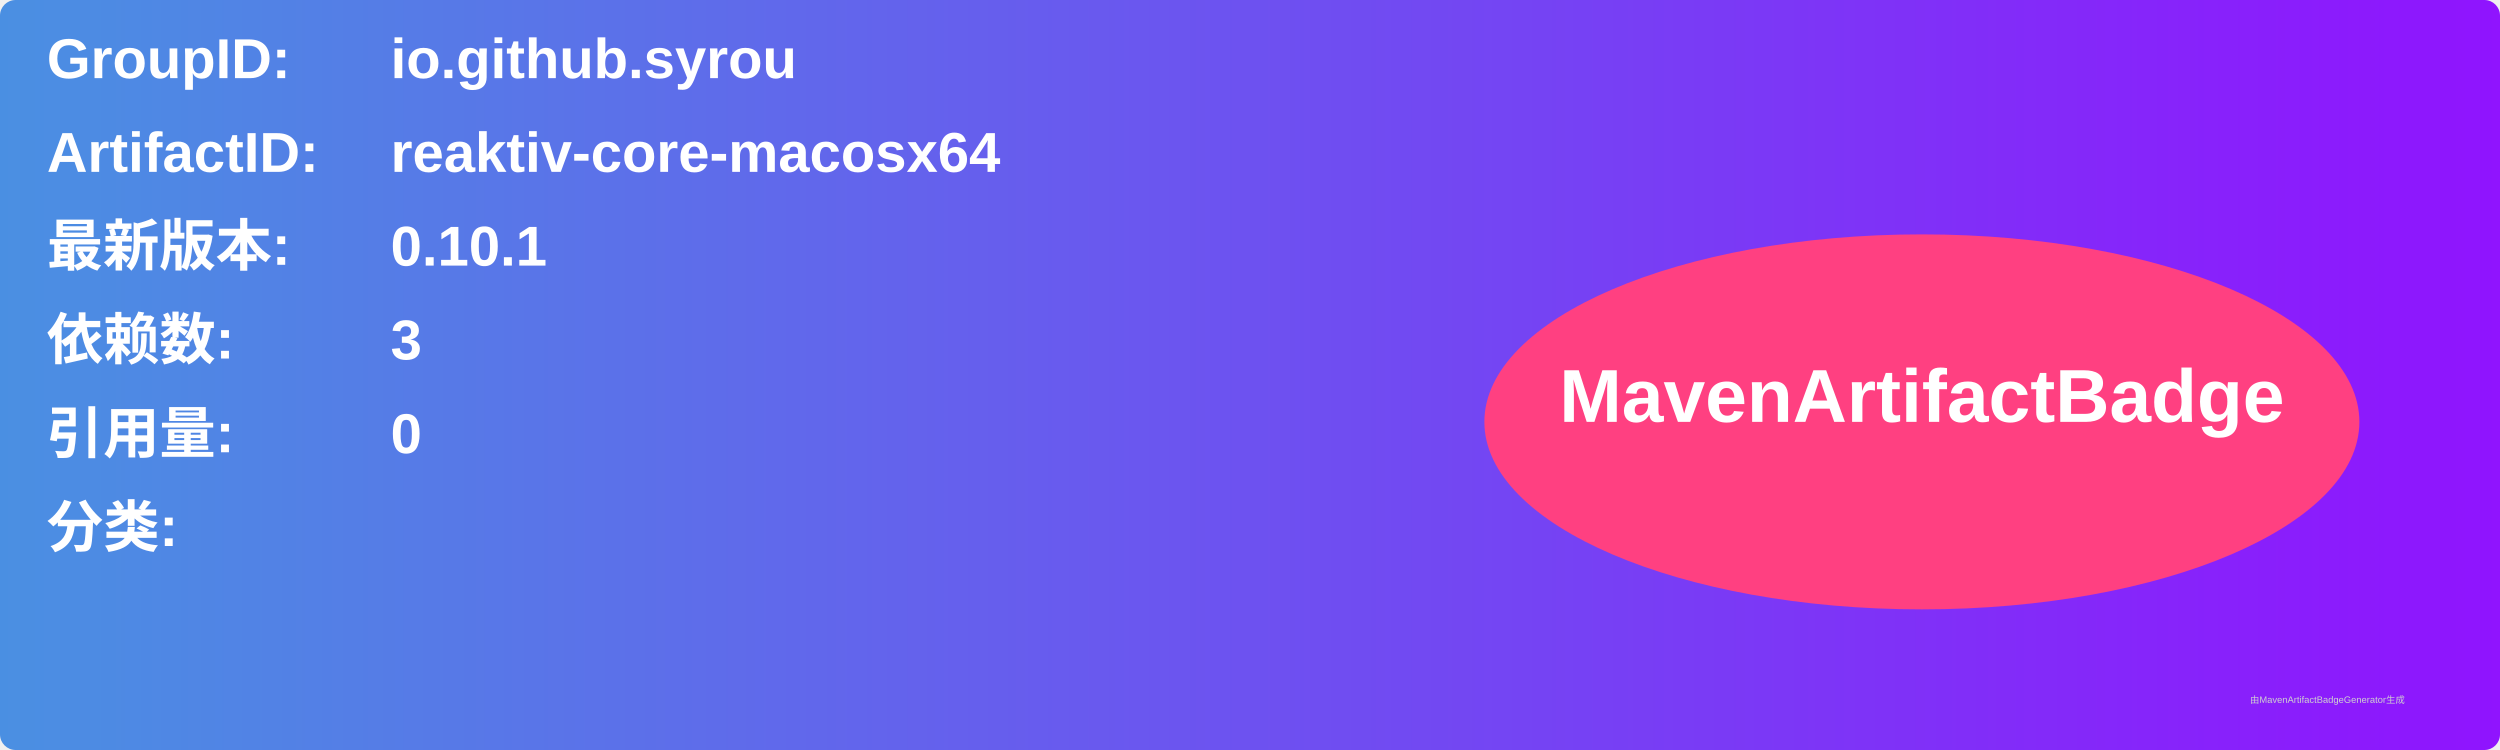
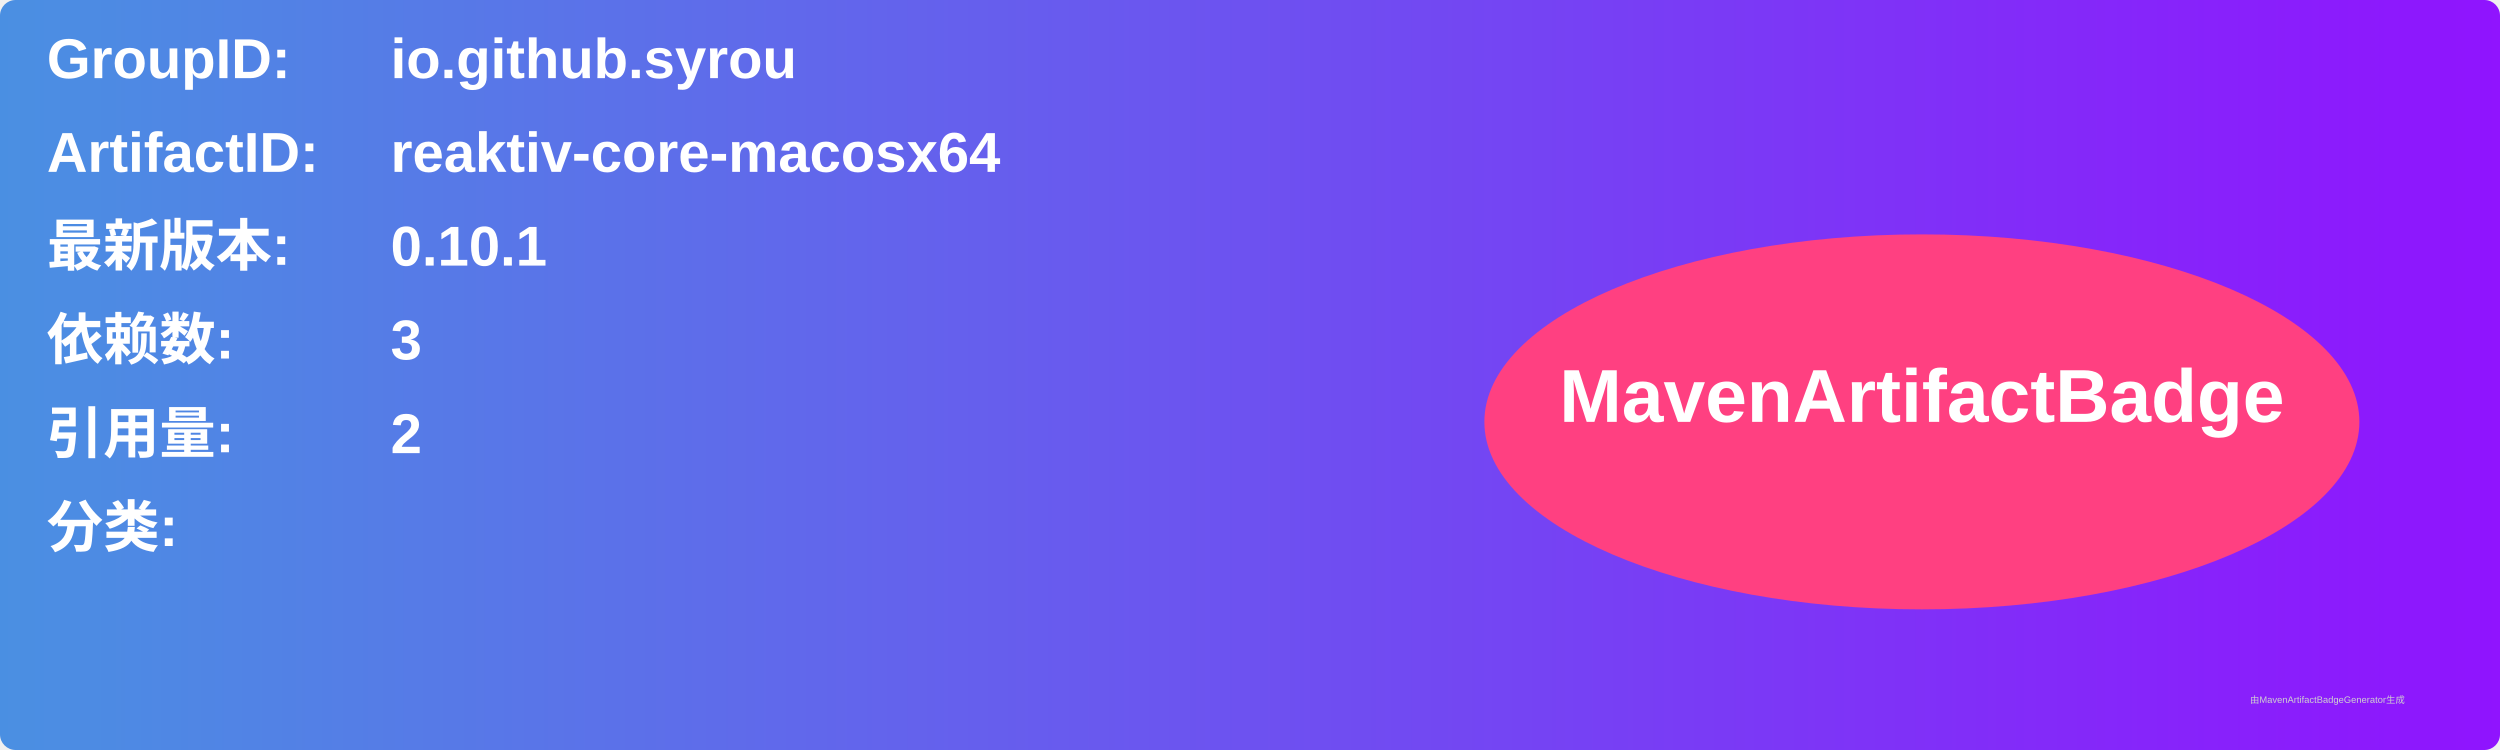
<svg xmlns="http://www.w3.org/2000/svg" width="800" height="240" viewBox="0 0 800 240">
  <linearGradient id="grad" x1="0%" y1="0%" x2="100%" y2="0%">
    <stop offset="0%" stop-color="#4a90e2" />
    <stop offset="100%" stop-color="#9013fe" />
  </linearGradient>
  <rect width="100%" height="100%" rx="5" ry="5" fill="url(#grad)" />
  <g transform="translate(15, 15)">
    <text x="0" y="10" font-family="Arial" font-size="18" fill="white" font-weight="bold" width="260">GroupID:</text>
    <text x="110" y="10" font-family="Arial" font-size="18" fill="white" font-weight="bold" width="460">io.github.syrou</text>
    <text x="0" y="40" font-family="Arial" font-size="18" fill="white" font-weight="bold" width="260">ArtifactID:</text>
    <text x="110" y="40" font-family="Arial" font-size="18" fill="white" font-weight="bold" width="460">reaktiv-core-macosx64</text>
    <text x="0" y="70" font-family="Arial" font-size="18" fill="white" font-weight="bold">最新版本:</text>
    <text x="110" y="70" font-family="Arial" font-size="18" fill="white" font-weight="bold">
      <tspan font-weight="bold">0.10.1</tspan>
    </text>
    <text x="0" y="100" font-family="Arial" font-size="18" fill="white" font-weight="bold">依赖数: </text>
    <text x="110" y="100" font-family="Arial" font-size="18" fill="white">
      <tspan font-weight="bold">3</tspan>
    </text>
    <text x="0" y="130" font-family="Arial" font-size="18" fill="white" font-weight="bold">引用量: </text>
    <text x="110" y="130" font-family="Arial" font-size="18" fill="white">
-       <tspan font-weight="bold">0</tspan>
+       <tspan font-weight="bold">2</tspan>
    </text>
    <text x="0" y="160" font-family="Arial" font-size="18" fill="white" font-weight="bold">分类:</text>
    <text x="10" y="190" font-family="Arial" font-size="10" fill="white">
      <tspan font-weight="bold" />
    </text>
    <ellipse cx="600" cy="120" rx="140" ry="60" fill="#ff4081" />
    <text x="600" y="120" text-anchor="middle" font-family="Arial" font-size="24" fill="white" font-weight="bold">MavenArtifactBadge</text>
  </g>
  <text x="720" y="225" font-family="Arial" font-size="3" fill="#d0d0d0">由MavenArtifactBadgeGenerator生成</text>
</svg>
